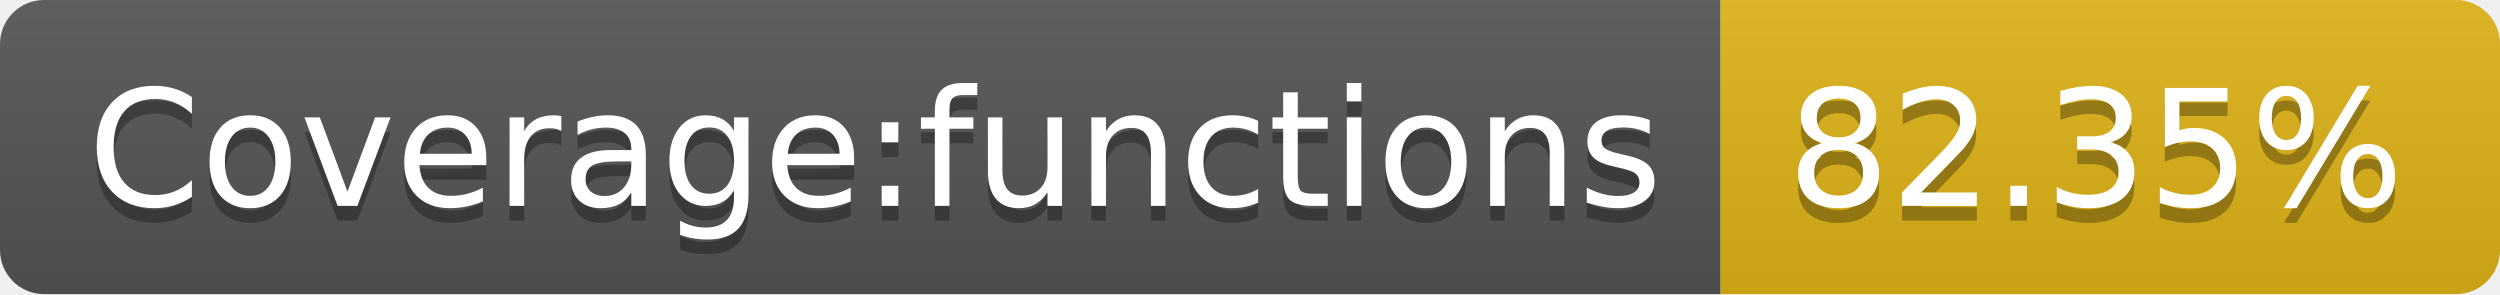
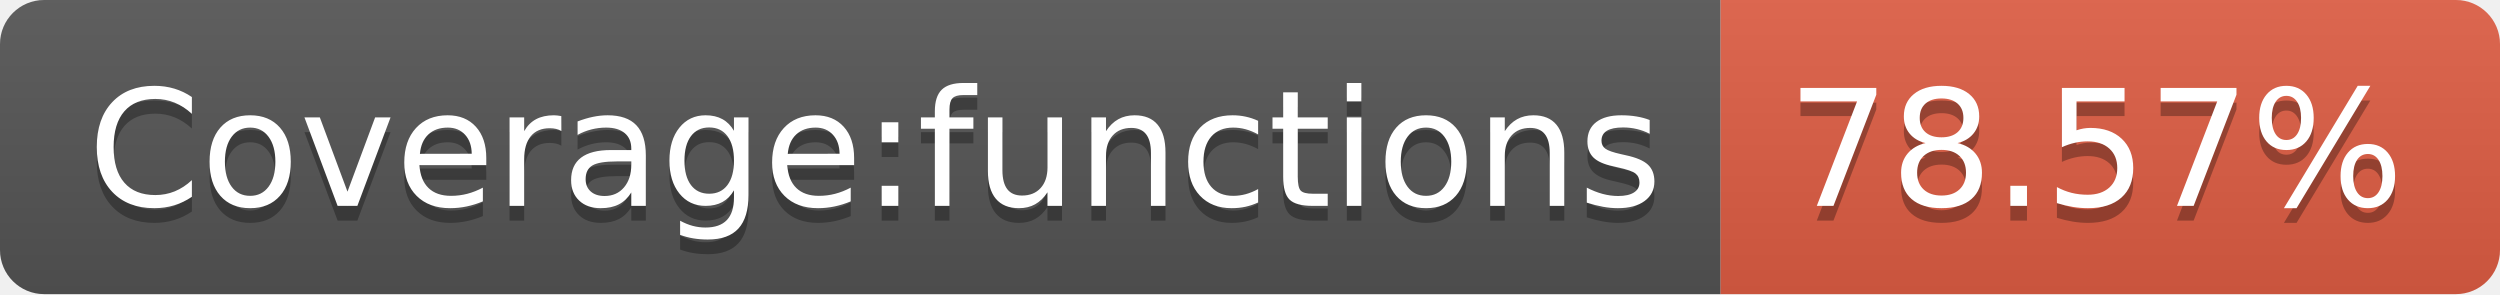
- <svg xmlns="http://www.w3.org/2000/svg" width="170" height="20" role="img" aria-label="Coverage:functions: 82.35%">
+ <svg xmlns="http://www.w3.org/2000/svg" width="170" height="20" role="img" aria-label="Coverage:functions: 78.57%">
  <linearGradient id="s" x2="0" y2="100%">
    <stop offset="0" stop-color="#bbb" stop-opacity=".1" />
    <stop offset="1" stop-opacity=".1" />
  </linearGradient>
  <clipPath id="r">
    <rect width="170" height="20" rx="3" fill="#fff" />
  </clipPath>
  <g clip-path="url(#r)">
    <rect width="117" height="20" fill="#555" />
-     <rect x="117" width="53" height="20" fill="#dfb317" />
+     <rect x="117" width="53" height="20" fill="#e05d44" />
    <rect width="170" height="20" fill="url(#s)" />
  </g>
  <g fill="#fff" text-anchor="middle" font-family="Verdana,Geneva,DejaVu Sans,sans-serif" text-rendering="geometricPrecision" font-size="110">
    <text aria-hidden="true" x="595" y="150" fill="#010101" fill-opacity=".3" transform="scale(.1)" textLength="1070">Coverage:functions</text>
    <text x="595" y="140" transform="scale(.1)" fill="#fff" textLength="1070">Coverage:functions</text>
-     <text aria-hidden="true" x="1425" y="150" fill="#010101" fill-opacity=".3" transform="scale(.1)" textLength="430">82.35%</text>
-     <text x="1425" y="140" transform="scale(.1)" fill="#fff" textLength="430">82.35%</text>
+     <text aria-hidden="true" x="1425" y="150" fill="#010101" fill-opacity=".3" transform="scale(.1)" textLength="430">78.57%</text>
+     <text x="1425" y="140" transform="scale(.1)" fill="#fff" textLength="430">78.57%</text>
  </g>
</svg>
